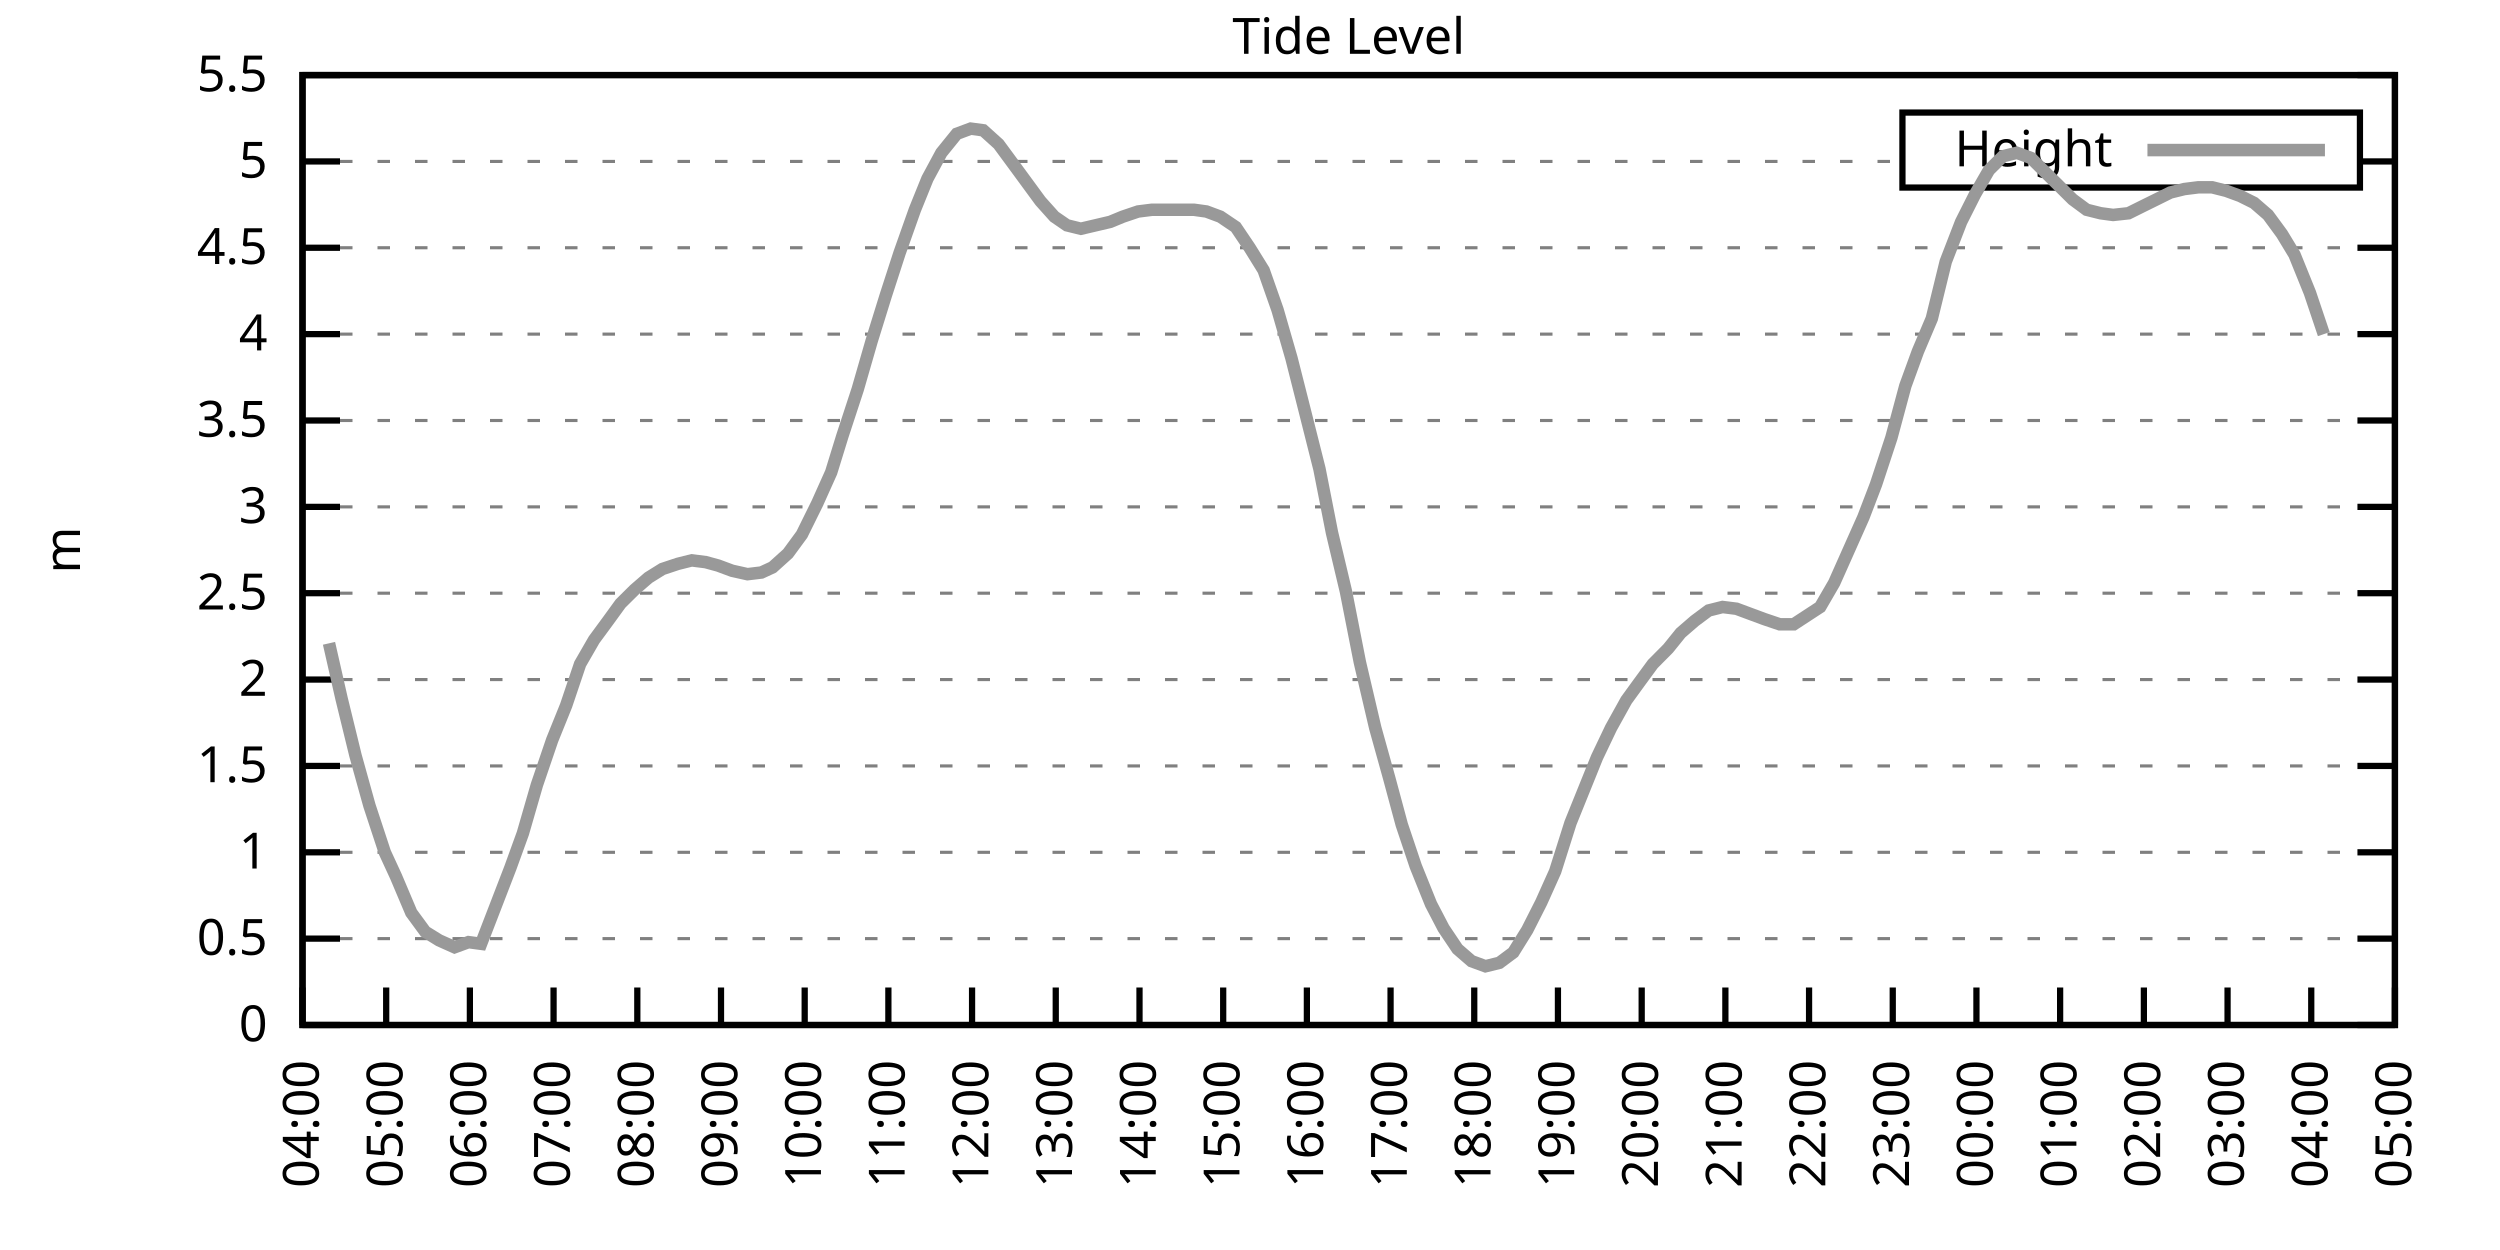
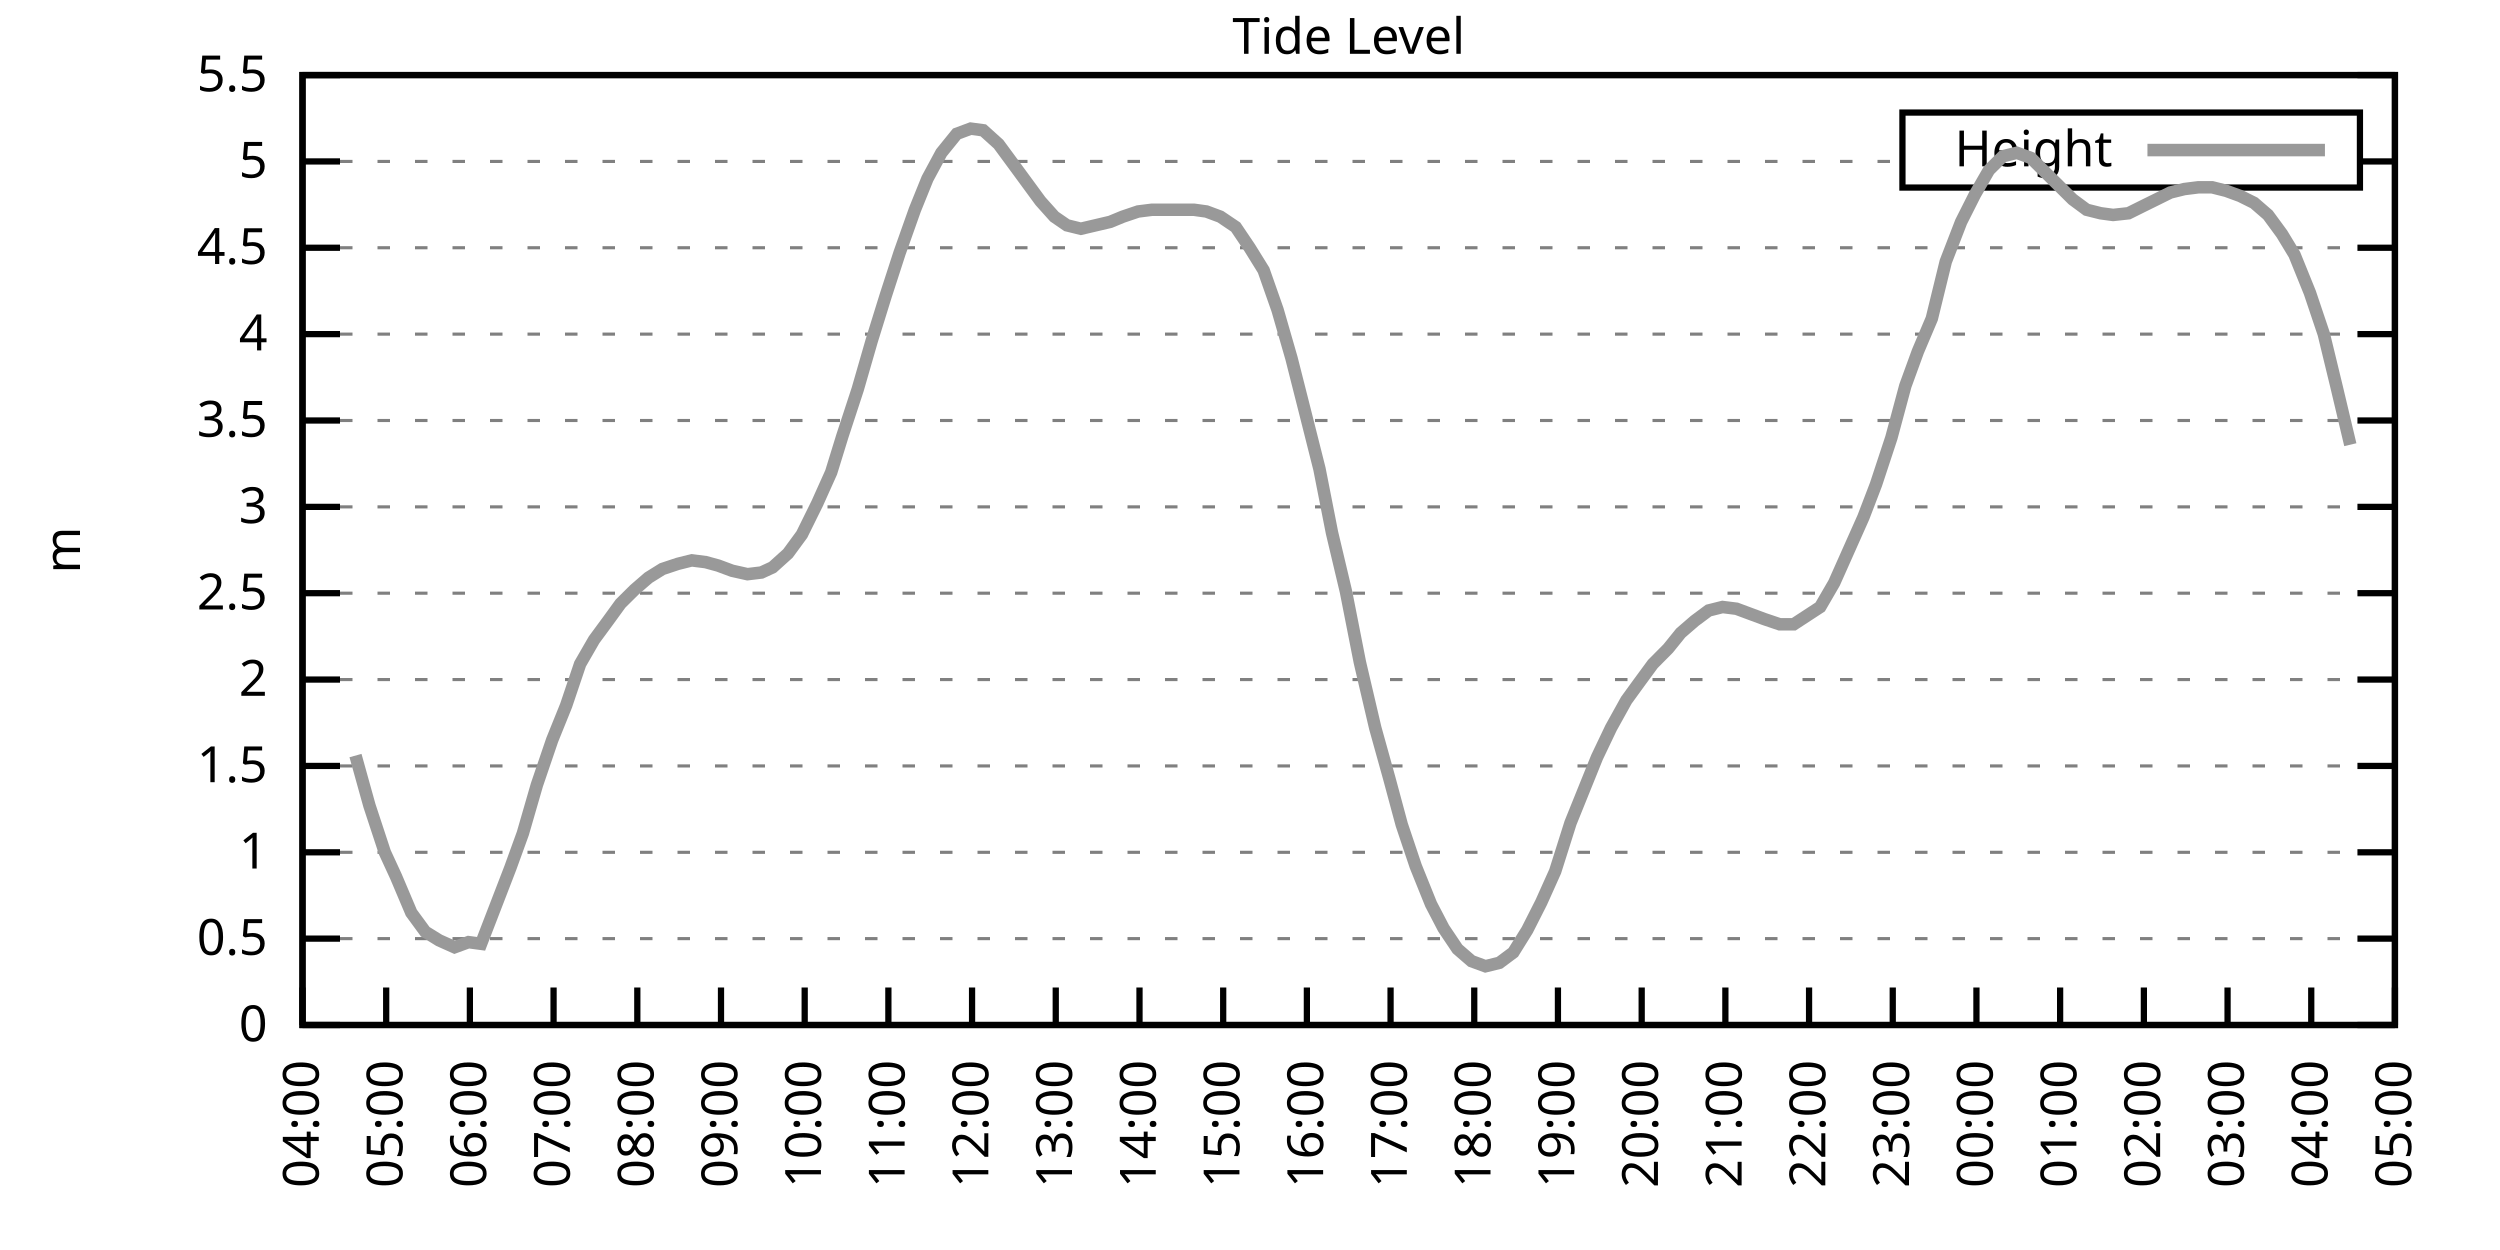
<svg xmlns="http://www.w3.org/2000/svg" xmlns:xlink="http://www.w3.org/1999/xlink" width="400" height="200" viewBox="0 0 400 200">
  <g id="gnuplot_canvas">
    <rect x="0" y="0" width="400" height="200" fill="none" />
    <defs>
      <circle id="gpDot" r="0.5" stroke-width="0.5" stroke="currentColor" />
      <path id="gpPt0" stroke-width="0.333" stroke="currentColor" d="M-1,0 h2 M0,-1 v2" />
      <path id="gpPt1" stroke-width="0.333" stroke="currentColor" d="M-1,-1 L1,1 M1,-1 L-1,1" />
      <path id="gpPt2" stroke-width="0.333" stroke="currentColor" d="M-1,0 L1,0 M0,-1 L0,1 M-1,-1 L1,1 M-1,1 L1,-1" />
      <rect id="gpPt3" stroke-width="0.333" stroke="currentColor" x="-1" y="-1" width="2" height="2" />
      <rect id="gpPt4" stroke-width="0.333" stroke="currentColor" fill="currentColor" x="-1" y="-1" width="2" height="2" />
      <circle id="gpPt5" stroke-width="0.333" stroke="currentColor" cx="0" cy="0" r="1" />
      <use xlink:href="#gpPt5" id="gpPt6" fill="currentColor" stroke="none" />
      <path id="gpPt7" stroke-width="0.333" stroke="currentColor" d="M0,-1.33 L-1.33,0.67 L1.33,0.67 z" />
      <use xlink:href="#gpPt7" id="gpPt8" fill="currentColor" stroke="none" />
      <use xlink:href="#gpPt7" id="gpPt9" stroke="currentColor" transform="rotate(180)" />
      <use xlink:href="#gpPt9" id="gpPt10" fill="currentColor" stroke="none" />
      <use xlink:href="#gpPt3" id="gpPt11" stroke="currentColor" transform="rotate(45)" />
      <use xlink:href="#gpPt11" id="gpPt12" fill="currentColor" stroke="none" />
      <path id="gpPt13" stroke-width="0.333" stroke="currentColor" d="M0,1.330 L1.265,0.411 L0.782,-1.067 L-0.782,-1.076 L-1.265,0.411 z" />
      <use xlink:href="#gpPt13" id="gpPt14" fill="currentColor" stroke="none" />
      <filter id="textbox" filterUnits="objectBoundingBox" x="0" y="0" height="1" width="1">
        <feFlood flood-color="white" flood-opacity="1" result="bgnd" />
        <feComposite in="SourceGraphic" in2="bgnd" operator="atop" />
      </filter>
      <filter id="greybox" filterUnits="objectBoundingBox" x="0" y="0" height="1" width="1">
        <feFlood flood-color="lightgrey" flood-opacity="1" result="grey" />
        <feComposite in="SourceGraphic" in2="grey" operator="atop" />
      </filter>
    </defs>
    <g fill="none" color="white" stroke="currentColor" stroke-width="1.00" stroke-linecap="butt" stroke-linejoin="miter">
</g>
    <g fill="none" color="black" stroke="currentColor" stroke-width="1.00" stroke-linecap="butt" stroke-linejoin="miter">
      <g stroke="none" shape-rendering="crispEdges">
        <polygon fill="rgb(255, 255, 255)" points="48.40,164.00 383.18,164.00 383.18,12.02 48.40,12.02 " />
      </g>
    </g>
    <g fill="none" color="black" stroke="currentColor" stroke-width="1.00" stroke-linecap="butt" stroke-linejoin="miter">
</g>
    <g fill="none" color="black" stroke="black" stroke-width="0.50" stroke-linecap="butt" stroke-linejoin="miter">
</g>
    <g fill="none" color="gray" stroke="currentColor" stroke-width="0.50" stroke-linecap="butt" stroke-linejoin="miter">
      <path stroke="gray" stroke-dasharray="2,4" class="gridline" d="M48.40,164.00 L383.19,164.00  " />
    </g>
    <g fill="none" color="gray" stroke="gray" stroke-width="1.00" stroke-linecap="butt" stroke-linejoin="miter">
</g>
    <g fill="none" color="black" stroke="currentColor" stroke-width="1.00" stroke-linecap="butt" stroke-linejoin="miter">
      <path stroke="black" d="M48.40,164.00 L54.40,164.00 M383.19,164.00 L377.19,164.00  " />
      <g transform="translate(42.80,166.60)" stroke="none" fill="black" font-family="Sans" font-size="8.00" text-anchor="end">
        <text>
          <tspan font-family="Sans"> 0</tspan>
        </text>
      </g>
    </g>
    <g fill="none" color="black" stroke="currentColor" stroke-width="1.00" stroke-linecap="butt" stroke-linejoin="miter">
</g>
    <g fill="none" color="black" stroke="black" stroke-width="0.50" stroke-linecap="butt" stroke-linejoin="miter">
</g>
    <g fill="none" color="gray" stroke="currentColor" stroke-width="0.50" stroke-linecap="butt" stroke-linejoin="miter">
      <path stroke="gray" stroke-dasharray="2,4" class="gridline" d="M48.40,150.18 L383.19,150.18  " />
    </g>
    <g fill="none" color="gray" stroke="gray" stroke-width="1.00" stroke-linecap="butt" stroke-linejoin="miter">
</g>
    <g fill="none" color="black" stroke="currentColor" stroke-width="1.00" stroke-linecap="butt" stroke-linejoin="miter">
      <path stroke="black" d="M48.40,150.18 L54.40,150.18 M383.19,150.18 L377.19,150.18  " />
      <g transform="translate(42.80,152.78)" stroke="none" fill="black" font-family="Sans" font-size="8.00" text-anchor="end">
        <text>
          <tspan font-family="Sans"> 0.5</tspan>
        </text>
      </g>
    </g>
    <g fill="none" color="black" stroke="currentColor" stroke-width="1.00" stroke-linecap="butt" stroke-linejoin="miter">
</g>
    <g fill="none" color="black" stroke="black" stroke-width="0.50" stroke-linecap="butt" stroke-linejoin="miter">
</g>
    <g fill="none" color="gray" stroke="currentColor" stroke-width="0.50" stroke-linecap="butt" stroke-linejoin="miter">
      <path stroke="gray" stroke-dasharray="2,4" class="gridline" d="M48.40,136.37 L383.19,136.37  " />
    </g>
    <g fill="none" color="gray" stroke="gray" stroke-width="1.00" stroke-linecap="butt" stroke-linejoin="miter">
</g>
    <g fill="none" color="black" stroke="currentColor" stroke-width="1.00" stroke-linecap="butt" stroke-linejoin="miter">
      <path stroke="black" d="M48.40,136.37 L54.40,136.37 M383.19,136.37 L377.19,136.37  " />
      <g transform="translate(42.80,138.97)" stroke="none" fill="black" font-family="Sans" font-size="8.00" text-anchor="end">
        <text>
          <tspan font-family="Sans"> 1</tspan>
        </text>
      </g>
    </g>
    <g fill="none" color="black" stroke="currentColor" stroke-width="1.00" stroke-linecap="butt" stroke-linejoin="miter">
</g>
    <g fill="none" color="black" stroke="black" stroke-width="0.50" stroke-linecap="butt" stroke-linejoin="miter">
</g>
    <g fill="none" color="gray" stroke="currentColor" stroke-width="0.50" stroke-linecap="butt" stroke-linejoin="miter">
      <path stroke="gray" stroke-dasharray="2,4" class="gridline" d="M48.40,122.55 L383.19,122.55  " />
    </g>
    <g fill="none" color="gray" stroke="gray" stroke-width="1.00" stroke-linecap="butt" stroke-linejoin="miter">
</g>
    <g fill="none" color="black" stroke="currentColor" stroke-width="1.00" stroke-linecap="butt" stroke-linejoin="miter">
      <path stroke="black" d="M48.40,122.55 L54.40,122.55 M383.19,122.55 L377.19,122.55  " />
      <g transform="translate(42.80,125.15)" stroke="none" fill="black" font-family="Sans" font-size="8.00" text-anchor="end">
        <text>
          <tspan font-family="Sans"> 1.5</tspan>
        </text>
      </g>
    </g>
    <g fill="none" color="black" stroke="currentColor" stroke-width="1.00" stroke-linecap="butt" stroke-linejoin="miter">
</g>
    <g fill="none" color="black" stroke="black" stroke-width="0.50" stroke-linecap="butt" stroke-linejoin="miter">
</g>
    <g fill="none" color="gray" stroke="currentColor" stroke-width="0.50" stroke-linecap="butt" stroke-linejoin="miter">
      <path stroke="gray" stroke-dasharray="2,4" class="gridline" d="M48.40,108.73 L383.19,108.73  " />
    </g>
    <g fill="none" color="gray" stroke="gray" stroke-width="1.00" stroke-linecap="butt" stroke-linejoin="miter">
</g>
    <g fill="none" color="black" stroke="currentColor" stroke-width="1.00" stroke-linecap="butt" stroke-linejoin="miter">
      <path stroke="black" d="M48.40,108.73 L54.40,108.73 M383.19,108.73 L377.19,108.73  " />
      <g transform="translate(42.80,111.33)" stroke="none" fill="black" font-family="Sans" font-size="8.00" text-anchor="end">
        <text>
          <tspan font-family="Sans"> 2</tspan>
        </text>
      </g>
    </g>
    <g fill="none" color="black" stroke="currentColor" stroke-width="1.00" stroke-linecap="butt" stroke-linejoin="miter">
</g>
    <g fill="none" color="black" stroke="black" stroke-width="0.50" stroke-linecap="butt" stroke-linejoin="miter">
</g>
    <g fill="none" color="gray" stroke="currentColor" stroke-width="0.50" stroke-linecap="butt" stroke-linejoin="miter">
      <path stroke="gray" stroke-dasharray="2,4" class="gridline" d="M48.40,94.91 L383.19,94.91  " />
    </g>
    <g fill="none" color="gray" stroke="gray" stroke-width="1.00" stroke-linecap="butt" stroke-linejoin="miter">
</g>
    <g fill="none" color="black" stroke="currentColor" stroke-width="1.00" stroke-linecap="butt" stroke-linejoin="miter">
      <path stroke="black" d="M48.40,94.91 L54.40,94.91 M383.19,94.91 L377.19,94.91  " />
      <g transform="translate(42.80,97.51)" stroke="none" fill="black" font-family="Sans" font-size="8.00" text-anchor="end">
        <text>
          <tspan font-family="Sans"> 2.5</tspan>
        </text>
      </g>
    </g>
    <g fill="none" color="black" stroke="currentColor" stroke-width="1.00" stroke-linecap="butt" stroke-linejoin="miter">
</g>
    <g fill="none" color="black" stroke="black" stroke-width="0.50" stroke-linecap="butt" stroke-linejoin="miter">
</g>
    <g fill="none" color="gray" stroke="currentColor" stroke-width="0.50" stroke-linecap="butt" stroke-linejoin="miter">
      <path stroke="gray" stroke-dasharray="2,4" class="gridline" d="M48.40,81.10 L383.19,81.10  " />
    </g>
    <g fill="none" color="gray" stroke="gray" stroke-width="1.00" stroke-linecap="butt" stroke-linejoin="miter">
</g>
    <g fill="none" color="black" stroke="currentColor" stroke-width="1.00" stroke-linecap="butt" stroke-linejoin="miter">
      <path stroke="black" d="M48.40,81.10 L54.40,81.10 M383.19,81.10 L377.19,81.10  " />
      <g transform="translate(42.80,83.70)" stroke="none" fill="black" font-family="Sans" font-size="8.00" text-anchor="end">
        <text>
          <tspan font-family="Sans"> 3</tspan>
        </text>
      </g>
    </g>
    <g fill="none" color="black" stroke="currentColor" stroke-width="1.00" stroke-linecap="butt" stroke-linejoin="miter">
</g>
    <g fill="none" color="black" stroke="black" stroke-width="0.50" stroke-linecap="butt" stroke-linejoin="miter">
</g>
    <g fill="none" color="gray" stroke="currentColor" stroke-width="0.50" stroke-linecap="butt" stroke-linejoin="miter">
      <path stroke="gray" stroke-dasharray="2,4" class="gridline" d="M48.40,67.28 L383.19,67.28  " />
    </g>
    <g fill="none" color="gray" stroke="gray" stroke-width="1.00" stroke-linecap="butt" stroke-linejoin="miter">
</g>
    <g fill="none" color="black" stroke="currentColor" stroke-width="1.00" stroke-linecap="butt" stroke-linejoin="miter">
      <path stroke="black" d="M48.40,67.28 L54.40,67.28 M383.19,67.28 L377.19,67.28  " />
      <g transform="translate(42.80,69.88)" stroke="none" fill="black" font-family="Sans" font-size="8.00" text-anchor="end">
        <text>
          <tspan font-family="Sans"> 3.5</tspan>
        </text>
      </g>
    </g>
    <g fill="none" color="black" stroke="currentColor" stroke-width="1.00" stroke-linecap="butt" stroke-linejoin="miter">
</g>
    <g fill="none" color="black" stroke="black" stroke-width="0.50" stroke-linecap="butt" stroke-linejoin="miter">
</g>
    <g fill="none" color="gray" stroke="currentColor" stroke-width="0.50" stroke-linecap="butt" stroke-linejoin="miter">
      <path stroke="gray" stroke-dasharray="2,4" class="gridline" d="M48.40,53.46 L383.19,53.46  " />
    </g>
    <g fill="none" color="gray" stroke="gray" stroke-width="1.00" stroke-linecap="butt" stroke-linejoin="miter">
</g>
    <g fill="none" color="black" stroke="currentColor" stroke-width="1.00" stroke-linecap="butt" stroke-linejoin="miter">
      <path stroke="black" d="M48.40,53.46 L54.40,53.46 M383.19,53.46 L377.19,53.46  " />
      <g transform="translate(42.80,56.06)" stroke="none" fill="black" font-family="Sans" font-size="8.00" text-anchor="end">
        <text>
          <tspan font-family="Sans"> 4</tspan>
        </text>
      </g>
    </g>
    <g fill="none" color="black" stroke="currentColor" stroke-width="1.00" stroke-linecap="butt" stroke-linejoin="miter">
</g>
    <g fill="none" color="black" stroke="black" stroke-width="0.50" stroke-linecap="butt" stroke-linejoin="miter">
</g>
    <g fill="none" color="gray" stroke="currentColor" stroke-width="0.50" stroke-linecap="butt" stroke-linejoin="miter">
      <path stroke="gray" stroke-dasharray="2,4" class="gridline" d="M48.40,39.64 L383.19,39.64  " />
    </g>
    <g fill="none" color="gray" stroke="gray" stroke-width="1.00" stroke-linecap="butt" stroke-linejoin="miter">
</g>
    <g fill="none" color="black" stroke="currentColor" stroke-width="1.00" stroke-linecap="butt" stroke-linejoin="miter">
      <path stroke="black" d="M48.40,39.64 L54.40,39.64 M383.19,39.64 L377.19,39.64  " />
      <g transform="translate(42.80,42.24)" stroke="none" fill="black" font-family="Sans" font-size="8.00" text-anchor="end">
        <text>
          <tspan font-family="Sans"> 4.5</tspan>
        </text>
      </g>
    </g>
    <g fill="none" color="black" stroke="currentColor" stroke-width="1.00" stroke-linecap="butt" stroke-linejoin="miter">
</g>
    <g fill="none" color="black" stroke="black" stroke-width="0.50" stroke-linecap="butt" stroke-linejoin="miter">
</g>
    <g fill="none" color="gray" stroke="currentColor" stroke-width="0.50" stroke-linecap="butt" stroke-linejoin="miter">
      <path stroke="gray" stroke-dasharray="2,4" class="gridline" d="M48.40,25.83 L304.39,25.83 M377.59,25.83 L383.19,25.83  " />
    </g>
    <g fill="none" color="gray" stroke="gray" stroke-width="1.00" stroke-linecap="butt" stroke-linejoin="miter">
</g>
    <g fill="none" color="black" stroke="currentColor" stroke-width="1.00" stroke-linecap="butt" stroke-linejoin="miter">
      <path stroke="black" d="M48.40,25.83 L54.40,25.83 M383.19,25.83 L377.19,25.83  " />
      <g transform="translate(42.80,28.43)" stroke="none" fill="black" font-family="Sans" font-size="8.00" text-anchor="end">
        <text>
          <tspan font-family="Sans"> 5</tspan>
        </text>
      </g>
    </g>
    <g fill="none" color="black" stroke="currentColor" stroke-width="1.00" stroke-linecap="butt" stroke-linejoin="miter">
</g>
    <g fill="none" color="black" stroke="black" stroke-width="0.50" stroke-linecap="butt" stroke-linejoin="miter">
</g>
    <g fill="none" color="gray" stroke="currentColor" stroke-width="0.50" stroke-linecap="butt" stroke-linejoin="miter">
      <path stroke="gray" stroke-dasharray="2,4" class="gridline" d="M48.40,12.01 L383.19,12.01  " />
    </g>
    <g fill="none" color="gray" stroke="gray" stroke-width="1.00" stroke-linecap="butt" stroke-linejoin="miter">
</g>
    <g fill="none" color="black" stroke="currentColor" stroke-width="1.00" stroke-linecap="butt" stroke-linejoin="miter">
      <path stroke="black" d="M48.40,12.01 L54.40,12.01 M383.19,12.01 L377.19,12.01  " />
      <g transform="translate(42.80,14.61)" stroke="none" fill="black" font-family="Sans" font-size="8.00" text-anchor="end">
        <text>
          <tspan font-family="Sans"> 5.5</tspan>
        </text>
      </g>
    </g>
    <g fill="none" color="black" stroke="currentColor" stroke-width="1.00" stroke-linecap="butt" stroke-linejoin="miter">
      <path stroke="black" d="M48.40,164.00 L48.40,158.00  " />
      <g transform="translate(51.00,169.60) rotate(270.00)" stroke="none" fill="black" font-family="Sans" font-size="8.00" text-anchor="end">
        <text>
          <tspan font-family="Sans">04:00</tspan>
        </text>
      </g>
    </g>
    <g fill="none" color="black" stroke="currentColor" stroke-width="1.00" stroke-linecap="butt" stroke-linejoin="miter">
      <path stroke="black" d="M61.79,164.00 L61.79,158.00  " />
      <g transform="translate(64.39,169.60) rotate(270.00)" stroke="none" fill="black" font-family="Sans" font-size="8.00" text-anchor="end">
        <text>
          <tspan font-family="Sans">05:00</tspan>
        </text>
      </g>
    </g>
    <g fill="none" color="black" stroke="currentColor" stroke-width="1.00" stroke-linecap="butt" stroke-linejoin="miter">
      <path stroke="black" d="M75.18,164.00 L75.18,158.00  " />
      <g transform="translate(77.78,169.60) rotate(270.00)" stroke="none" fill="black" font-family="Sans" font-size="8.00" text-anchor="end">
        <text>
          <tspan font-family="Sans">06:00</tspan>
        </text>
      </g>
    </g>
    <g fill="none" color="black" stroke="currentColor" stroke-width="1.00" stroke-linecap="butt" stroke-linejoin="miter">
      <path stroke="black" d="M88.57,164.00 L88.57,158.00  " />
      <g transform="translate(91.17,169.60) rotate(270.00)" stroke="none" fill="black" font-family="Sans" font-size="8.00" text-anchor="end">
        <text>
          <tspan font-family="Sans">07:00</tspan>
        </text>
      </g>
    </g>
    <g fill="none" color="black" stroke="currentColor" stroke-width="1.00" stroke-linecap="butt" stroke-linejoin="miter">
      <path stroke="black" d="M101.97,164.00 L101.97,158.00  " />
      <g transform="translate(104.57,169.60) rotate(270.00)" stroke="none" fill="black" font-family="Sans" font-size="8.00" text-anchor="end">
        <text>
          <tspan font-family="Sans">08:00</tspan>
        </text>
      </g>
    </g>
    <g fill="none" color="black" stroke="currentColor" stroke-width="1.00" stroke-linecap="butt" stroke-linejoin="miter">
      <path stroke="black" d="M115.36,164.00 L115.36,158.00  " />
      <g transform="translate(117.96,169.60) rotate(270.00)" stroke="none" fill="black" font-family="Sans" font-size="8.00" text-anchor="end">
        <text>
          <tspan font-family="Sans">09:00</tspan>
        </text>
      </g>
    </g>
    <g fill="none" color="black" stroke="currentColor" stroke-width="1.00" stroke-linecap="butt" stroke-linejoin="miter">
      <path stroke="black" d="M128.75,164.00 L128.75,158.00  " />
      <g transform="translate(131.35,169.60) rotate(270.00)" stroke="none" fill="black" font-family="Sans" font-size="8.00" text-anchor="end">
        <text>
          <tspan font-family="Sans">10:00</tspan>
        </text>
      </g>
    </g>
    <g fill="none" color="black" stroke="currentColor" stroke-width="1.00" stroke-linecap="butt" stroke-linejoin="miter">
      <path stroke="black" d="M142.14,164.00 L142.14,158.00  " />
      <g transform="translate(144.74,169.60) rotate(270.00)" stroke="none" fill="black" font-family="Sans" font-size="8.00" text-anchor="end">
        <text>
          <tspan font-family="Sans">11:00</tspan>
        </text>
      </g>
    </g>
    <g fill="none" color="black" stroke="currentColor" stroke-width="1.00" stroke-linecap="butt" stroke-linejoin="miter">
      <path stroke="black" d="M155.53,164.00 L155.53,158.00  " />
      <g transform="translate(158.13,169.60) rotate(270.00)" stroke="none" fill="black" font-family="Sans" font-size="8.00" text-anchor="end">
        <text>
          <tspan font-family="Sans">12:00</tspan>
        </text>
      </g>
    </g>
    <g fill="none" color="black" stroke="currentColor" stroke-width="1.00" stroke-linecap="butt" stroke-linejoin="miter">
      <path stroke="black" d="M168.92,164.00 L168.92,158.00  " />
      <g transform="translate(171.52,169.60) rotate(270.00)" stroke="none" fill="black" font-family="Sans" font-size="8.00" text-anchor="end">
        <text>
          <tspan font-family="Sans">13:00</tspan>
        </text>
      </g>
    </g>
    <g fill="none" color="black" stroke="currentColor" stroke-width="1.00" stroke-linecap="butt" stroke-linejoin="miter">
      <path stroke="black" d="M182.32,164.00 L182.32,158.00  " />
      <g transform="translate(184.92,169.60) rotate(270.00)" stroke="none" fill="black" font-family="Sans" font-size="8.00" text-anchor="end">
        <text>
          <tspan font-family="Sans">14:00</tspan>
        </text>
      </g>
    </g>
    <g fill="none" color="black" stroke="currentColor" stroke-width="1.00" stroke-linecap="butt" stroke-linejoin="miter">
      <path stroke="black" d="M195.71,164.00 L195.71,158.00  " />
      <g transform="translate(198.31,169.60) rotate(270.00)" stroke="none" fill="black" font-family="Sans" font-size="8.00" text-anchor="end">
        <text>
          <tspan font-family="Sans">15:00</tspan>
        </text>
      </g>
    </g>
    <g fill="none" color="black" stroke="currentColor" stroke-width="1.00" stroke-linecap="butt" stroke-linejoin="miter">
      <path stroke="black" d="M209.10,164.00 L209.10,158.00  " />
      <g transform="translate(211.70,169.60) rotate(270.00)" stroke="none" fill="black" font-family="Sans" font-size="8.00" text-anchor="end">
        <text>
          <tspan font-family="Sans">16:00</tspan>
        </text>
      </g>
    </g>
    <g fill="none" color="black" stroke="currentColor" stroke-width="1.00" stroke-linecap="butt" stroke-linejoin="miter">
      <path stroke="black" d="M222.49,164.00 L222.49,158.00  " />
      <g transform="translate(225.09,169.60) rotate(270.00)" stroke="none" fill="black" font-family="Sans" font-size="8.00" text-anchor="end">
        <text>
          <tspan font-family="Sans">17:00</tspan>
        </text>
      </g>
    </g>
    <g fill="none" color="black" stroke="currentColor" stroke-width="1.00" stroke-linecap="butt" stroke-linejoin="miter">
      <path stroke="black" d="M235.88,164.00 L235.88,158.00  " />
      <g transform="translate(238.48,169.60) rotate(270.00)" stroke="none" fill="black" font-family="Sans" font-size="8.00" text-anchor="end">
        <text>
          <tspan font-family="Sans">18:00</tspan>
        </text>
      </g>
    </g>
    <g fill="none" color="black" stroke="currentColor" stroke-width="1.00" stroke-linecap="butt" stroke-linejoin="miter">
      <path stroke="black" d="M249.27,164.00 L249.27,158.00  " />
      <g transform="translate(251.87,169.60) rotate(270.00)" stroke="none" fill="black" font-family="Sans" font-size="8.00" text-anchor="end">
        <text>
          <tspan font-family="Sans">19:00</tspan>
        </text>
      </g>
    </g>
    <g fill="none" color="black" stroke="currentColor" stroke-width="1.00" stroke-linecap="butt" stroke-linejoin="miter">
      <path stroke="black" d="M262.67,164.00 L262.67,158.00  " />
      <g transform="translate(265.27,169.60) rotate(270.00)" stroke="none" fill="black" font-family="Sans" font-size="8.00" text-anchor="end">
        <text>
          <tspan font-family="Sans">20:00</tspan>
        </text>
      </g>
    </g>
    <g fill="none" color="black" stroke="currentColor" stroke-width="1.00" stroke-linecap="butt" stroke-linejoin="miter">
      <path stroke="black" d="M276.06,164.00 L276.06,158.00  " />
      <g transform="translate(278.66,169.60) rotate(270.00)" stroke="none" fill="black" font-family="Sans" font-size="8.00" text-anchor="end">
        <text>
          <tspan font-family="Sans">21:00</tspan>
        </text>
      </g>
    </g>
    <g fill="none" color="black" stroke="currentColor" stroke-width="1.00" stroke-linecap="butt" stroke-linejoin="miter">
      <path stroke="black" d="M289.45,164.00 L289.45,158.00  " />
      <g transform="translate(292.05,169.60) rotate(270.00)" stroke="none" fill="black" font-family="Sans" font-size="8.00" text-anchor="end">
        <text>
          <tspan font-family="Sans">22:00</tspan>
        </text>
      </g>
    </g>
    <g fill="none" color="black" stroke="currentColor" stroke-width="1.00" stroke-linecap="butt" stroke-linejoin="miter">
      <path stroke="black" d="M302.84,164.00 L302.84,158.00  " />
      <g transform="translate(305.44,169.60) rotate(270.00)" stroke="none" fill="black" font-family="Sans" font-size="8.00" text-anchor="end">
        <text>
          <tspan font-family="Sans">23:00</tspan>
        </text>
      </g>
    </g>
    <g fill="none" color="black" stroke="currentColor" stroke-width="1.00" stroke-linecap="butt" stroke-linejoin="miter">
      <path stroke="black" d="M316.23,164.00 L316.23,158.00  " />
      <g transform="translate(318.83,169.60) rotate(270.00)" stroke="none" fill="black" font-family="Sans" font-size="8.00" text-anchor="end">
        <text>
          <tspan font-family="Sans">00:00</tspan>
        </text>
      </g>
    </g>
    <g fill="none" color="black" stroke="currentColor" stroke-width="1.00" stroke-linecap="butt" stroke-linejoin="miter">
      <path stroke="black" d="M329.62,164.00 L329.62,158.00  " />
      <g transform="translate(332.22,169.60) rotate(270.00)" stroke="none" fill="black" font-family="Sans" font-size="8.00" text-anchor="end">
        <text>
          <tspan font-family="Sans">01:00</tspan>
        </text>
      </g>
    </g>
    <g fill="none" color="black" stroke="currentColor" stroke-width="1.00" stroke-linecap="butt" stroke-linejoin="miter">
      <path stroke="black" d="M343.02,164.00 L343.02,158.00  " />
      <g transform="translate(345.62,169.60) rotate(270.00)" stroke="none" fill="black" font-family="Sans" font-size="8.00" text-anchor="end">
        <text>
          <tspan font-family="Sans">02:00</tspan>
        </text>
      </g>
    </g>
    <g fill="none" color="black" stroke="currentColor" stroke-width="1.00" stroke-linecap="butt" stroke-linejoin="miter">
      <path stroke="black" d="M356.41,164.00 L356.41,158.00  " />
      <g transform="translate(359.01,169.60) rotate(270.00)" stroke="none" fill="black" font-family="Sans" font-size="8.00" text-anchor="end">
        <text>
          <tspan font-family="Sans">03:00</tspan>
        </text>
      </g>
    </g>
    <g fill="none" color="black" stroke="currentColor" stroke-width="1.00" stroke-linecap="butt" stroke-linejoin="miter">
      <path stroke="black" d="M369.80,164.00 L369.80,158.00  " />
      <g transform="translate(372.40,169.60) rotate(270.00)" stroke="none" fill="black" font-family="Sans" font-size="8.00" text-anchor="end">
        <text>
          <tspan font-family="Sans">04:00</tspan>
        </text>
      </g>
    </g>
    <g fill="none" color="black" stroke="currentColor" stroke-width="1.00" stroke-linecap="butt" stroke-linejoin="miter">
      <path stroke="black" d="M383.19,164.00 L383.19,158.00  " />
      <g transform="translate(385.79,169.60) rotate(270.00)" stroke="none" fill="black" font-family="Sans" font-size="8.00" text-anchor="end">
        <text>
          <tspan font-family="Sans">05:00</tspan>
        </text>
      </g>
    </g>
    <g fill="none" color="black" stroke="currentColor" stroke-width="1.00" stroke-linecap="butt" stroke-linejoin="miter">
</g>
    <g fill="none" color="black" stroke="currentColor" stroke-width="1.00" stroke-linecap="butt" stroke-linejoin="miter">
      <path stroke="black" d="M48.40,12.01 L48.40,164.00 L383.19,164.00 L383.19,12.01 L48.40,12.01 Z  " />
    </g>
    <g fill="none" color="black" stroke="currentColor" stroke-width="1.00" stroke-linecap="butt" stroke-linejoin="miter">
</g>
    <g fill="none" color="black" stroke="currentColor" stroke-width="1.00" stroke-linecap="butt" stroke-linejoin="miter">
      <path stroke="black" d="M304.39,30.01 L304.39,18.01 L377.59,18.01 L377.59,30.01 L304.39,30.01 Z  " />
    </g>
    <g id="Tide_level_plot_1">
      <g fill="none" color="white" stroke="black" stroke-width="2.00" stroke-linecap="butt" stroke-linejoin="miter">
</g>
      <g fill="none" color="black" stroke="currentColor" stroke-width="2.00" stroke-linecap="butt" stroke-linejoin="miter">
        <g transform="translate(337.99,26.61)" stroke="none" fill="black" font-family="Sans" font-size="8.00" text-anchor="end">
          <text>
            <tspan font-family="Sans">Height</tspan>
          </text>
        </g>
      </g>
      <g fill="none" color="black" stroke="currentColor" stroke-width="2.00" stroke-linecap="butt" stroke-linejoin="miter">
-         <path stroke="rgb(153, 153, 153)" d="M343.59,24.01 L371.99,24.01 M52.64,102.93 L54.65,111.77 L56.88,120.89 L59.11,128.90 L61.57,136.37 L63.35,140.23   L65.81,146.04 L68.04,149.08 L70.27,150.46 L72.73,151.56 L74.96,150.74 L76.97,151.01 L79.42,144.66 L81.66,138.85   L83.66,133.33 L85.90,125.59 L88.35,118.40 L90.58,112.88 L92.82,106.24 L95.05,102.37 L97.28,99.34 L99.29,96.57   L101.52,94.36 L103.75,92.43 L105.98,91.04 L108.44,90.22 L110.67,89.66 L112.90,89.94 L114.91,90.49 L117.14,91.32   L119.60,91.87 L121.83,91.60 L123.62,90.77 L126.07,88.56 L128.30,85.52 L130.76,80.54 L132.99,75.57 L134.78,69.77   L137.23,62.30 L139.46,54.57 L141.69,47.38 L143.93,40.47 L146.38,33.56 L148.39,28.59 L150.62,24.45 L153.08,21.41   L155.31,20.58 L157.32,20.85 L159.77,23.06 L162.01,26.10 L164.24,29.14 L166.47,32.18 L168.70,34.67 L170.71,36.05   L172.94,36.60 L177.63,35.50 L179.64,34.67 L182.09,33.84 L184.32,33.56 L186.56,33.56 L188.57,33.56 L191.02,33.56   L193.03,33.84 L195.26,34.67 L197.72,36.33 L199.95,39.64 L202.18,43.24 L204.41,49.59 L206.64,57.33 L208.88,66.17   L211.11,75.02 L213.12,85.24 L215.35,94.64 L217.58,105.97 L220.04,116.47 L222.27,124.48 L224.28,131.94 L226.51,138.58   L228.96,144.66 L230.97,148.52 L233.20,151.84 L235.44,153.78 L237.67,154.60 L239.90,154.05 L242.13,152.39 L244.36,148.80   L246.60,144.38 L248.83,139.41 L251.28,131.67 L253.29,126.69 L255.52,121.17 L257.76,116.47 L260.21,112.05 L262.22,109.28   L264.45,106.24 L266.91,103.76 L268.92,101.27 L271.15,99.34 L273.38,97.68 L275.61,97.12 L277.84,97.40 L280.07,98.23   L282.31,99.06 L284.76,99.89 L286.99,99.89 L291.23,97.12 L293.47,93.26 L298.15,82.75 L300.16,77.50 L302.62,70.04   L304.85,61.75 L306.86,56.23 L309.09,50.97 L311.32,41.86 L313.78,35.50 L316.01,31.08 L318.24,27.21 L320.47,25.00   L322.70,24.45 L324.94,25.27 L327.17,27.49 L329.40,29.70 L331.63,31.91 L333.86,33.56 L336.10,34.12 L338.10,34.39   L340.56,34.12 L342.79,33.01 L345.02,31.91 L347.26,30.80 L349.49,30.25 L351.72,29.97 L353.95,29.97 L356.18,30.53   L358.42,31.35 L360.65,32.46 L362.88,34.39 L365.11,37.43 L367.12,40.75 L369.58,46.83 L371.81,53.46  " />
+         <path stroke="rgb(153, 153, 153)" d="M343.59,24.01 L371.99,24.01 M56.88,120.89 L59.11,128.90 L61.57,136.37 L63.35,140.23 L65.81,146.04 L68.04,149.08   L70.27,150.46 L72.73,151.56 L74.96,150.74 L76.97,151.01 L79.42,144.66 L81.66,138.85 L83.66,133.33 L85.90,125.59   L88.35,118.40 L90.58,112.88 L92.82,106.24 L95.05,102.37 L97.28,99.34 L99.29,96.57 L101.52,94.36 L103.75,92.43   L105.98,91.04 L108.44,90.22 L110.67,89.66 L112.90,89.94 L114.91,90.49 L117.14,91.32 L119.60,91.87 L121.83,91.60   L123.62,90.77 L126.07,88.56 L128.30,85.52 L130.76,80.54 L132.99,75.57 L134.78,69.77 L137.23,62.30 L139.46,54.57   L141.69,47.38 L143.93,40.47 L146.38,33.56 L148.39,28.59 L150.62,24.45 L153.08,21.41 L155.31,20.58 L157.32,20.85   L159.77,23.06 L162.01,26.10 L164.24,29.14 L166.47,32.18 L168.70,34.67 L170.71,36.05 L172.94,36.60 L177.63,35.50   L179.64,34.67 L182.09,33.84 L184.32,33.56 L186.56,33.56 L188.57,33.56 L191.02,33.56 L193.03,33.84 L195.26,34.67   L197.72,36.33 L199.95,39.64 L202.18,43.24 L204.41,49.59 L206.64,57.33 L208.88,66.17 L211.11,75.02 L213.12,85.24   L215.35,94.64 L217.58,105.97 L220.04,116.47 L222.27,124.48 L224.28,131.94 L226.51,138.58 L228.96,144.66 L230.97,148.52   L233.20,151.84 L235.44,153.78 L237.67,154.60 L239.90,154.05 L242.13,152.39 L244.36,148.80 L246.60,144.38 L248.83,139.41   L251.28,131.67 L253.29,126.69 L255.52,121.17 L257.76,116.47 L260.21,112.05 L262.22,109.28 L264.45,106.24 L266.91,103.76   L268.92,101.27 L271.15,99.34 L273.38,97.68 L275.61,97.12 L277.84,97.40 L280.07,98.23 L282.31,99.06 L284.76,99.89   L286.99,99.89 L291.23,97.12 L293.47,93.26 L298.15,82.75 L300.16,77.50 L302.62,70.04 L304.85,61.75 L306.86,56.23   L309.09,50.97 L311.32,41.86 L313.78,35.50 L316.01,31.08 L318.24,27.21 L320.47,25.00 L322.70,24.45 L324.94,25.27   L327.17,27.49 L329.40,29.70 L331.63,31.91 L333.86,33.56 L336.10,34.12 L338.10,34.39 L340.56,34.12 L342.79,33.01   L345.02,31.91 L347.26,30.80 L349.49,30.25 L351.72,29.97 L353.95,29.97 L356.18,30.53 L358.42,31.35 L360.65,32.46   L362.88,34.39 L365.11,37.43 L367.12,40.75 L369.58,46.83 L371.81,53.46 L373.82,61.75 L376.05,71.15  " />
      </g>
    </g>
    <g fill="none" color="black" stroke="currentColor" stroke-width="2.00" stroke-linecap="butt" stroke-linejoin="miter">
</g>
    <g fill="none" color="black" stroke="black" stroke-width="1.00" stroke-linecap="butt" stroke-linejoin="miter">
</g>
    <g fill="none" color="black" stroke="currentColor" stroke-width="1.00" stroke-linecap="butt" stroke-linejoin="miter">
      <path stroke="black" d="M48.40,12.01 L48.40,164.00 L383.19,164.00 L383.19,12.01 L48.40,12.01 Z  " />
      <g transform="translate(12.80,88.01) rotate(270.00)" stroke="none" fill="black" font-family="Sans" font-size="8.00" text-anchor="middle">
        <text>
          <tspan font-family="Sans">m</tspan>
        </text>
      </g>
    </g>
    <g fill="none" color="black" stroke="currentColor" stroke-width="1.00" stroke-linecap="butt" stroke-linejoin="miter">
</g>
    <g fill="none" color="black" stroke="currentColor" stroke-width="1.00" stroke-linecap="butt" stroke-linejoin="miter">
      <g transform="translate(215.79,8.61)" stroke="none" fill="black" font-family="Sans" font-size="8.00" text-anchor="middle">
        <text>
          <tspan font-family="Sans">Tide Level</tspan>
        </text>
      </g>
    </g>
    <g fill="none" color="black" stroke="currentColor" stroke-width="1.00" stroke-linecap="butt" stroke-linejoin="miter">
</g>
  </g>
</svg>
